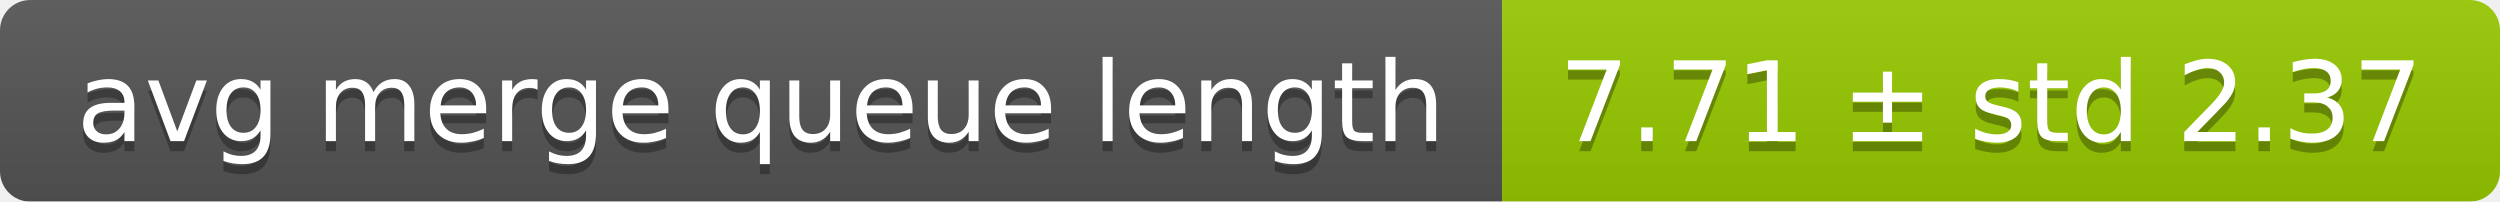
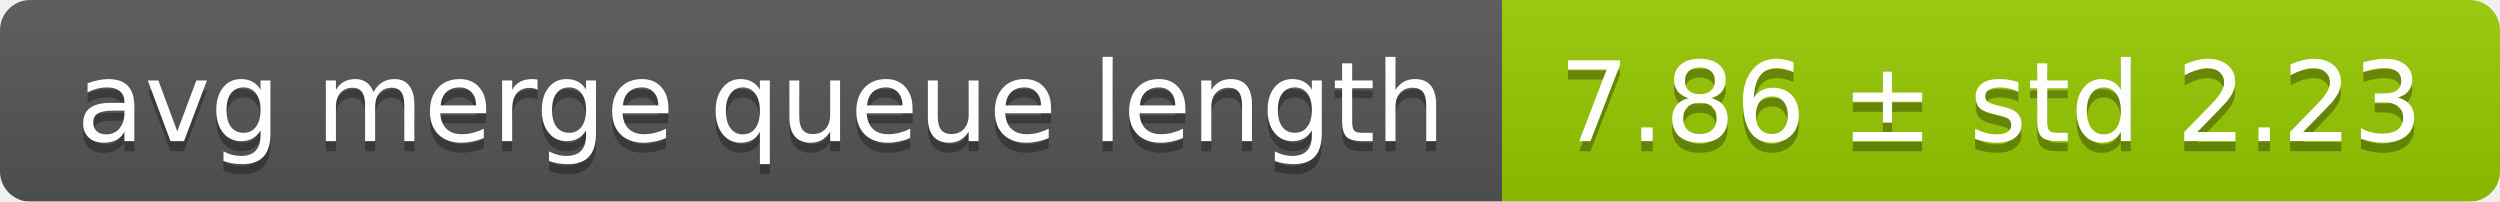
<svg xmlns="http://www.w3.org/2000/svg" width="248" height="20">
  <linearGradient id="smooth" x2="0" y2="100%">
    <stop offset="0" stop-color="#bbb" stop-opacity=".1" />
    <stop offset="1" stop-opacity=".1" />
  </linearGradient>
  <mask id="round">
    <rect width="248" height="20" rx="3" fill="#fff" />
  </mask>
  <g mask="url(#round)">
    <rect width="149" height="20" fill="#555" />
    <rect x="149" width="99" height="20" fill="#97ca00" />
    <rect width="248" height="20" fill="url(#smooth)" />
  </g>
  <g fill="#fff" text-anchor="middle" font-family="DejaVu Sans,Verdana,Geneva,sans-serif" font-size="11">
    <text x="75.5" y="15" fill="#010101" fill-opacity=".3">avg merge queue length</text>
    <text x="75.5" y="14">avg merge queue length</text>
-     <text x="197.5" y="15" fill="#010101" fill-opacity=".3">7.71 ± std 2.37</text>
-     <text x="197.5" y="14">7.71 ± std 2.37</text>
+     <text x="197.5" y="15" fill="#010101" fill-opacity=".3">7.86 ± std 2.23</text>
+     <text x="197.5" y="14">7.86 ± std 2.23</text>
  </g>
</svg>
